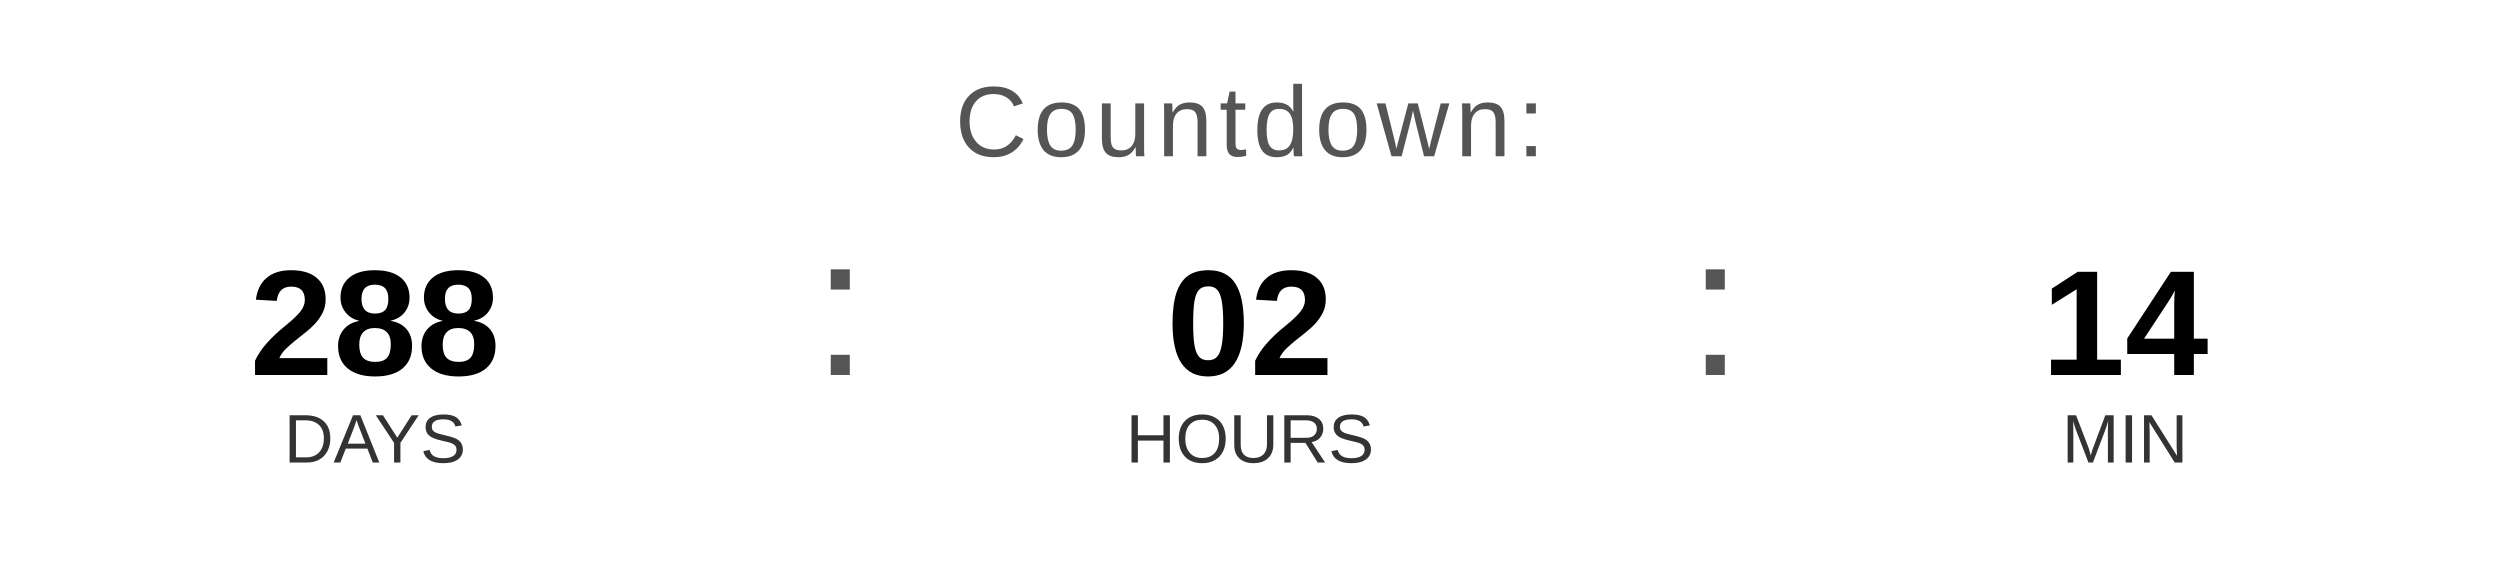
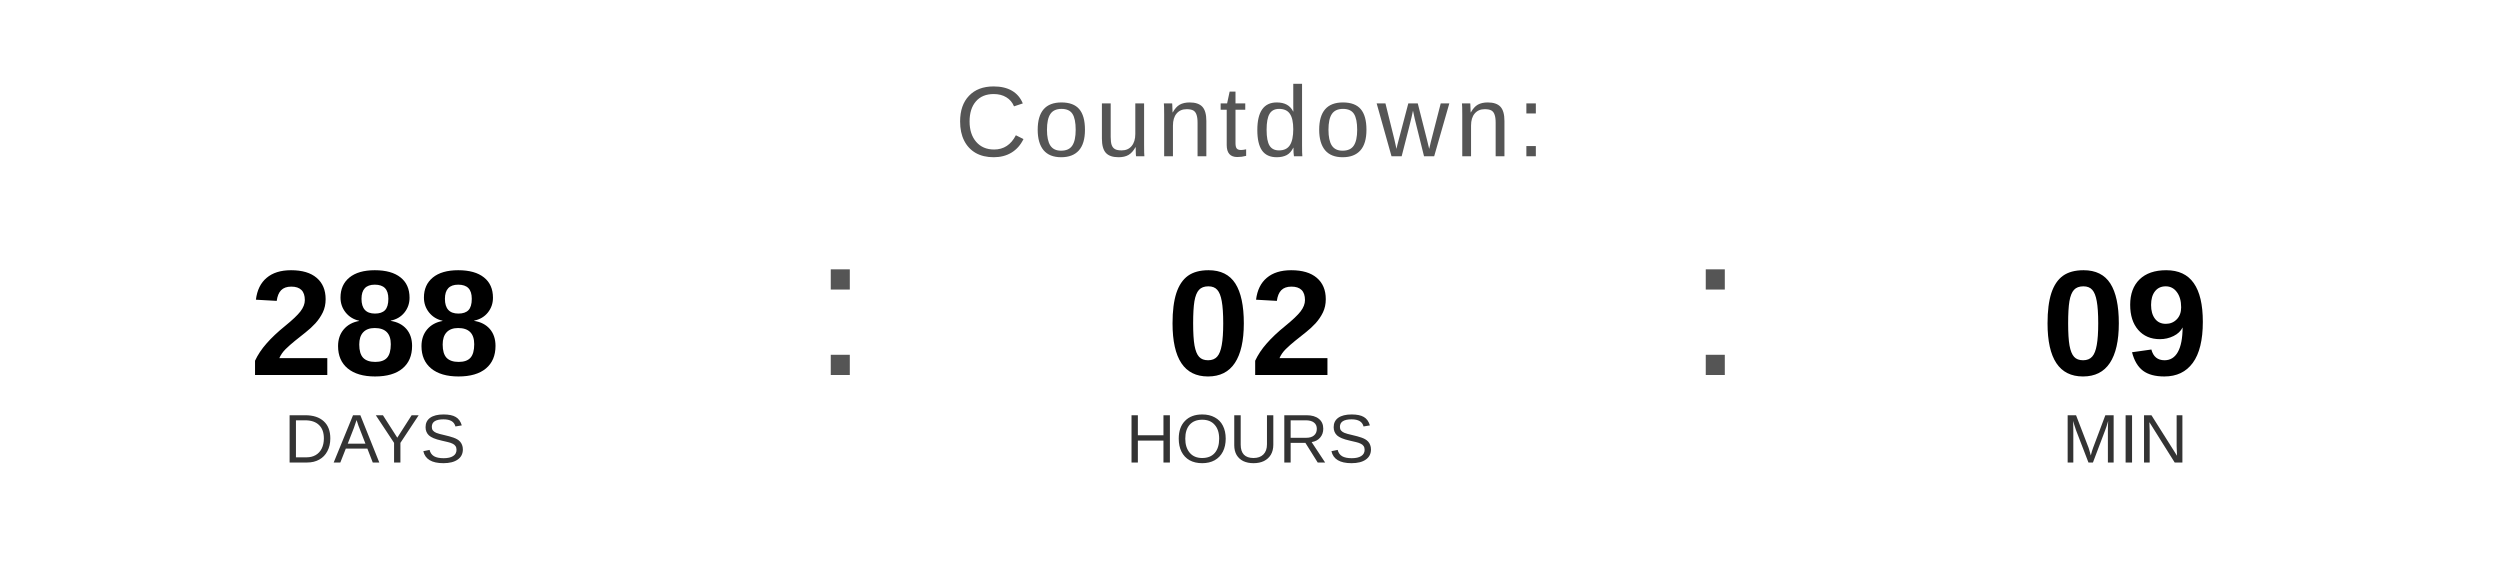
<svg xmlns="http://www.w3.org/2000/svg" width="400" height="90" viewBox="0 0 400 90">
  <text x="200" y="25" font-family="Arial, Helvetica, sans-serif" font-size="16" fill="#555555" text-anchor="middle" letter-spacing="1">
    Countdown:
  </text>
  <text x="60" y="60" font-family="Arial, Helvetica, sans-serif" font-size="24" font-weight="bold" fill="#000000" text-anchor="middle">288</text>
  <text x="60" y="74" font-family="Arial, Helvetica, sans-serif" font-size="11" fill="#333333" text-anchor="middle">DAYS</text>
  <text x="130" y="60" font-family="Arial, sans-serif" font-size="32" fill="#555555">:</text>
  <text x="200" y="60" font-family="Arial, Helvetica, sans-serif" font-size="24" font-weight="bold" fill="#000000" text-anchor="middle">02</text>
  <text x="200" y="74" font-family="Arial, Helvetica, sans-serif" font-size="11" fill="#333333" text-anchor="middle">HOURS</text>
  <text x="270" y="60" font-family="Arial, sans-serif" font-size="32" fill="#555555">:</text>
-   <text x="340" y="60" font-family="Arial, Helvetica, sans-serif" font-size="24" font-weight="bold" fill="#000000" text-anchor="middle">14</text>
+   <text x="340" y="60" font-family="Arial, Helvetica, sans-serif" font-size="24" font-weight="bold" fill="#000000" text-anchor="middle">09</text>
  <text x="340" y="74" font-family="Arial, Helvetica, sans-serif" font-size="11" fill="#333333" text-anchor="middle">MIN</text>
</svg>
